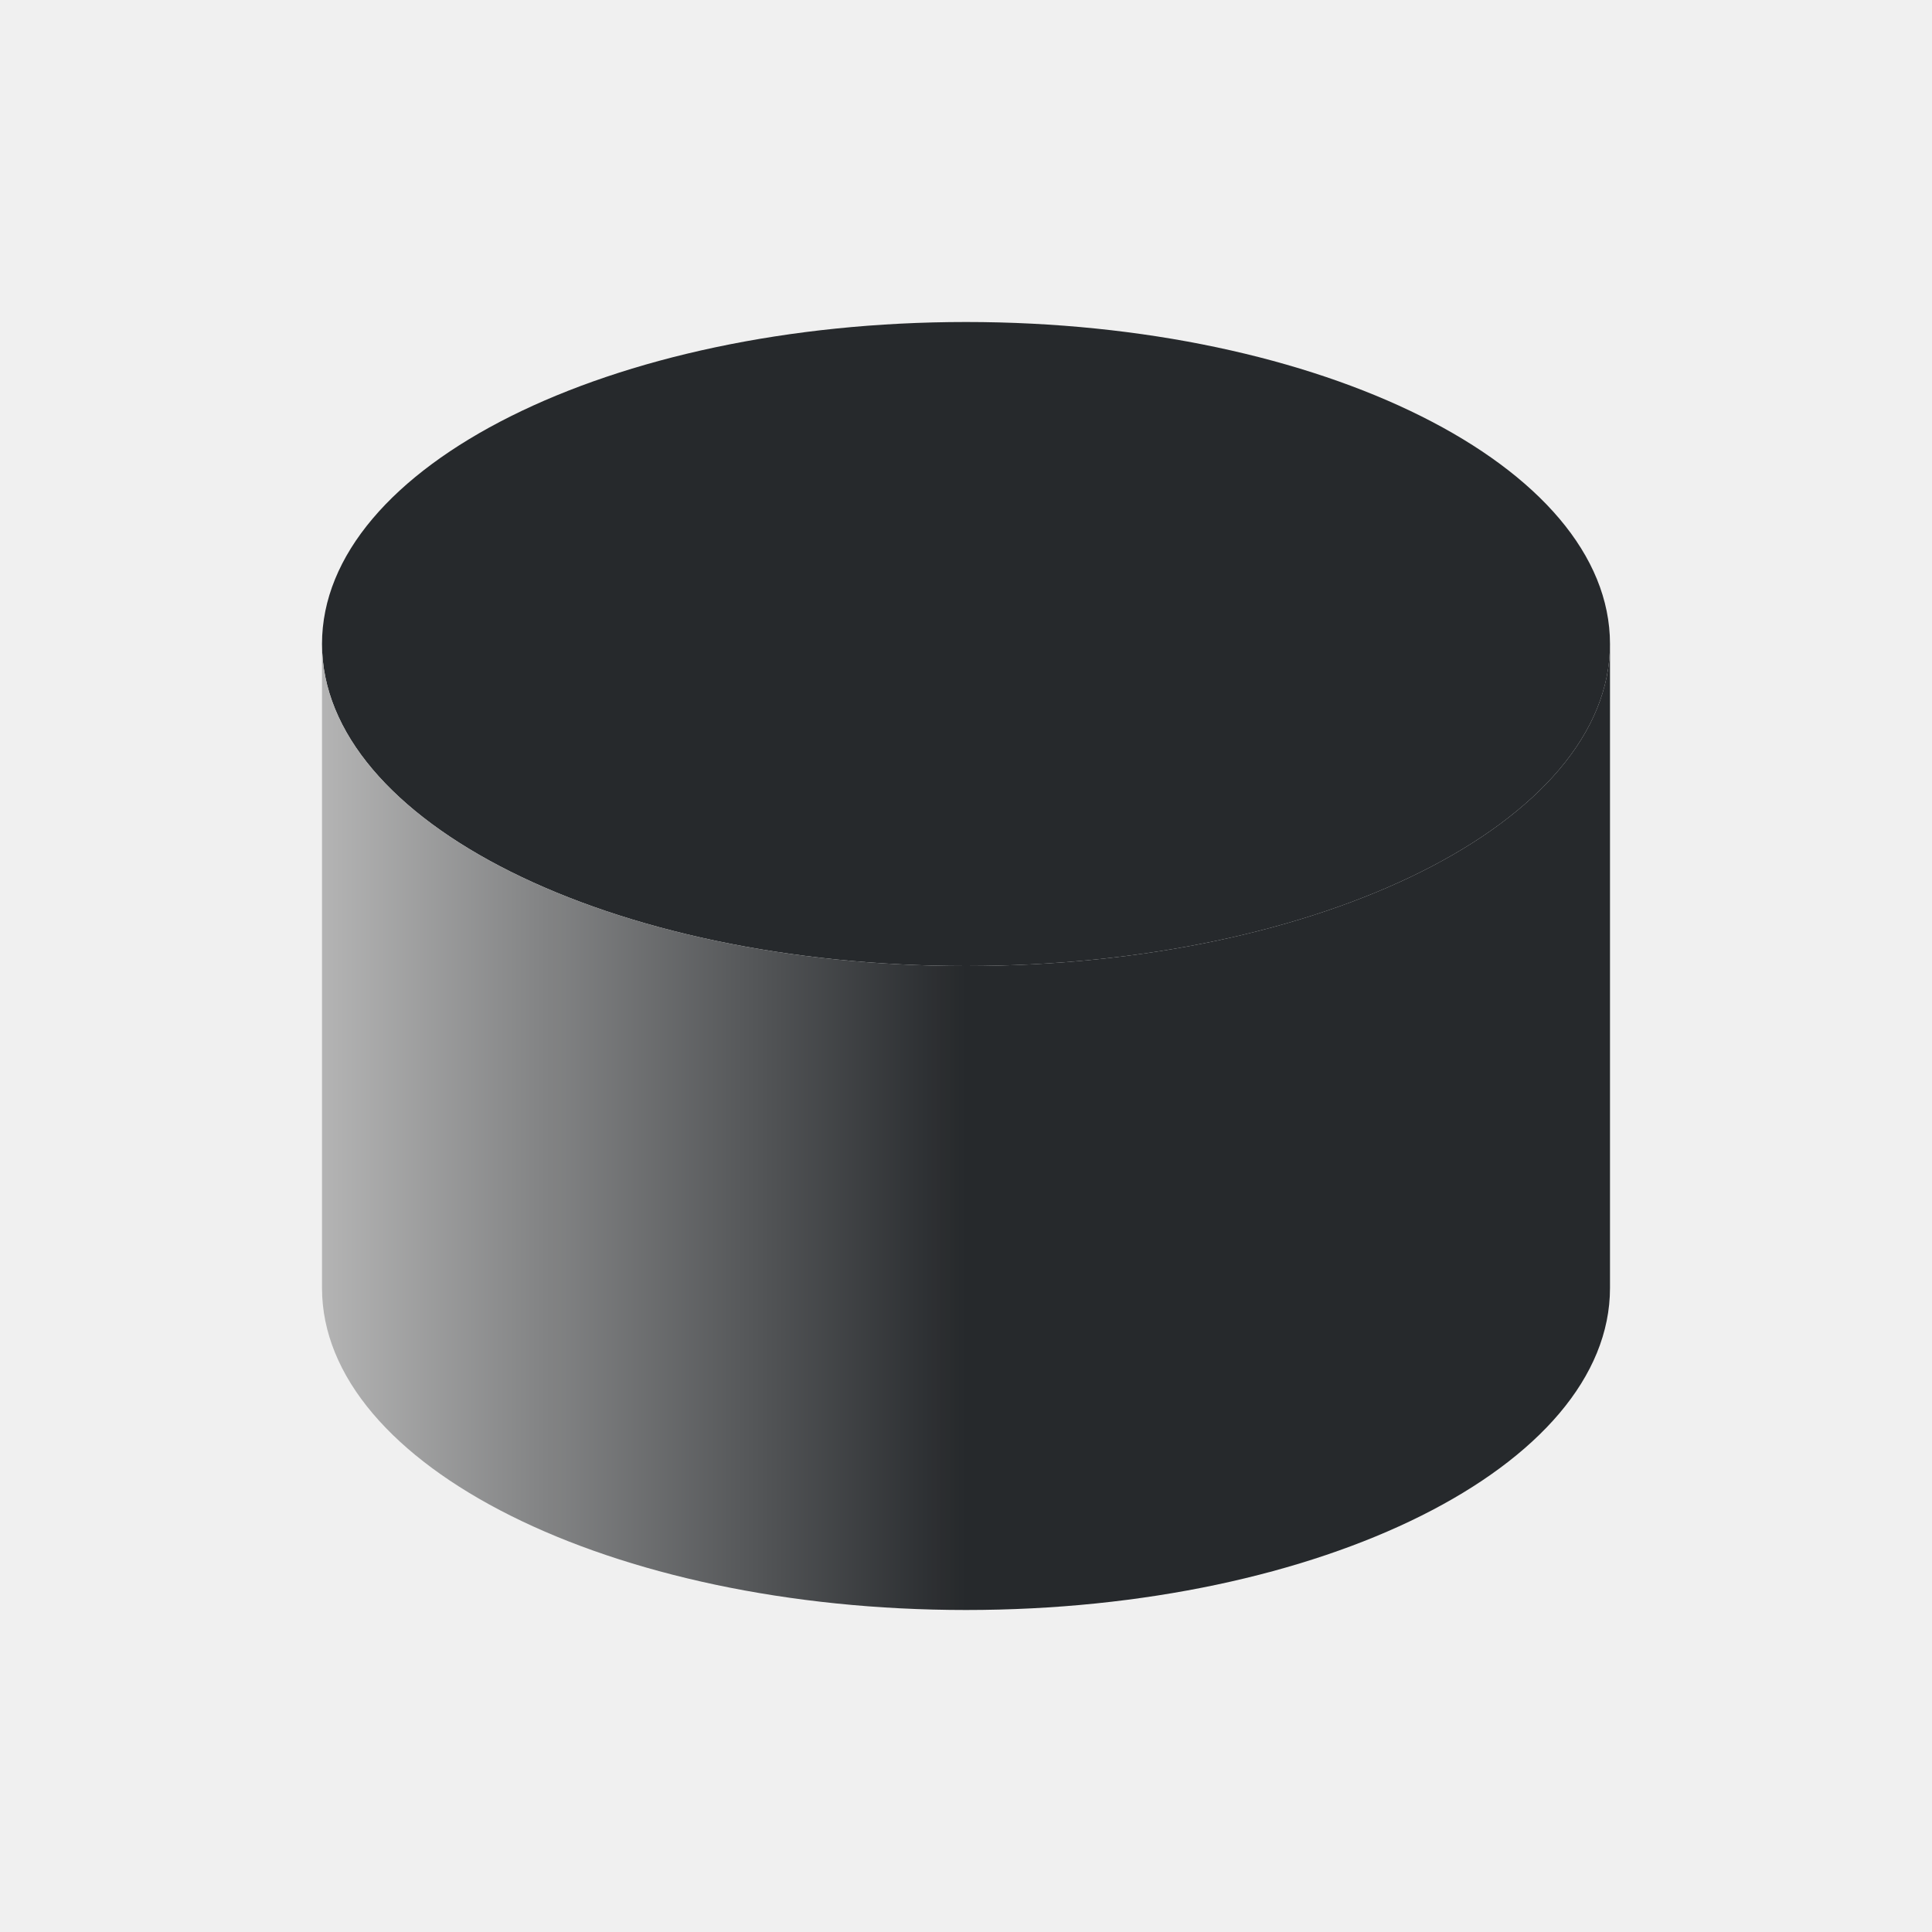
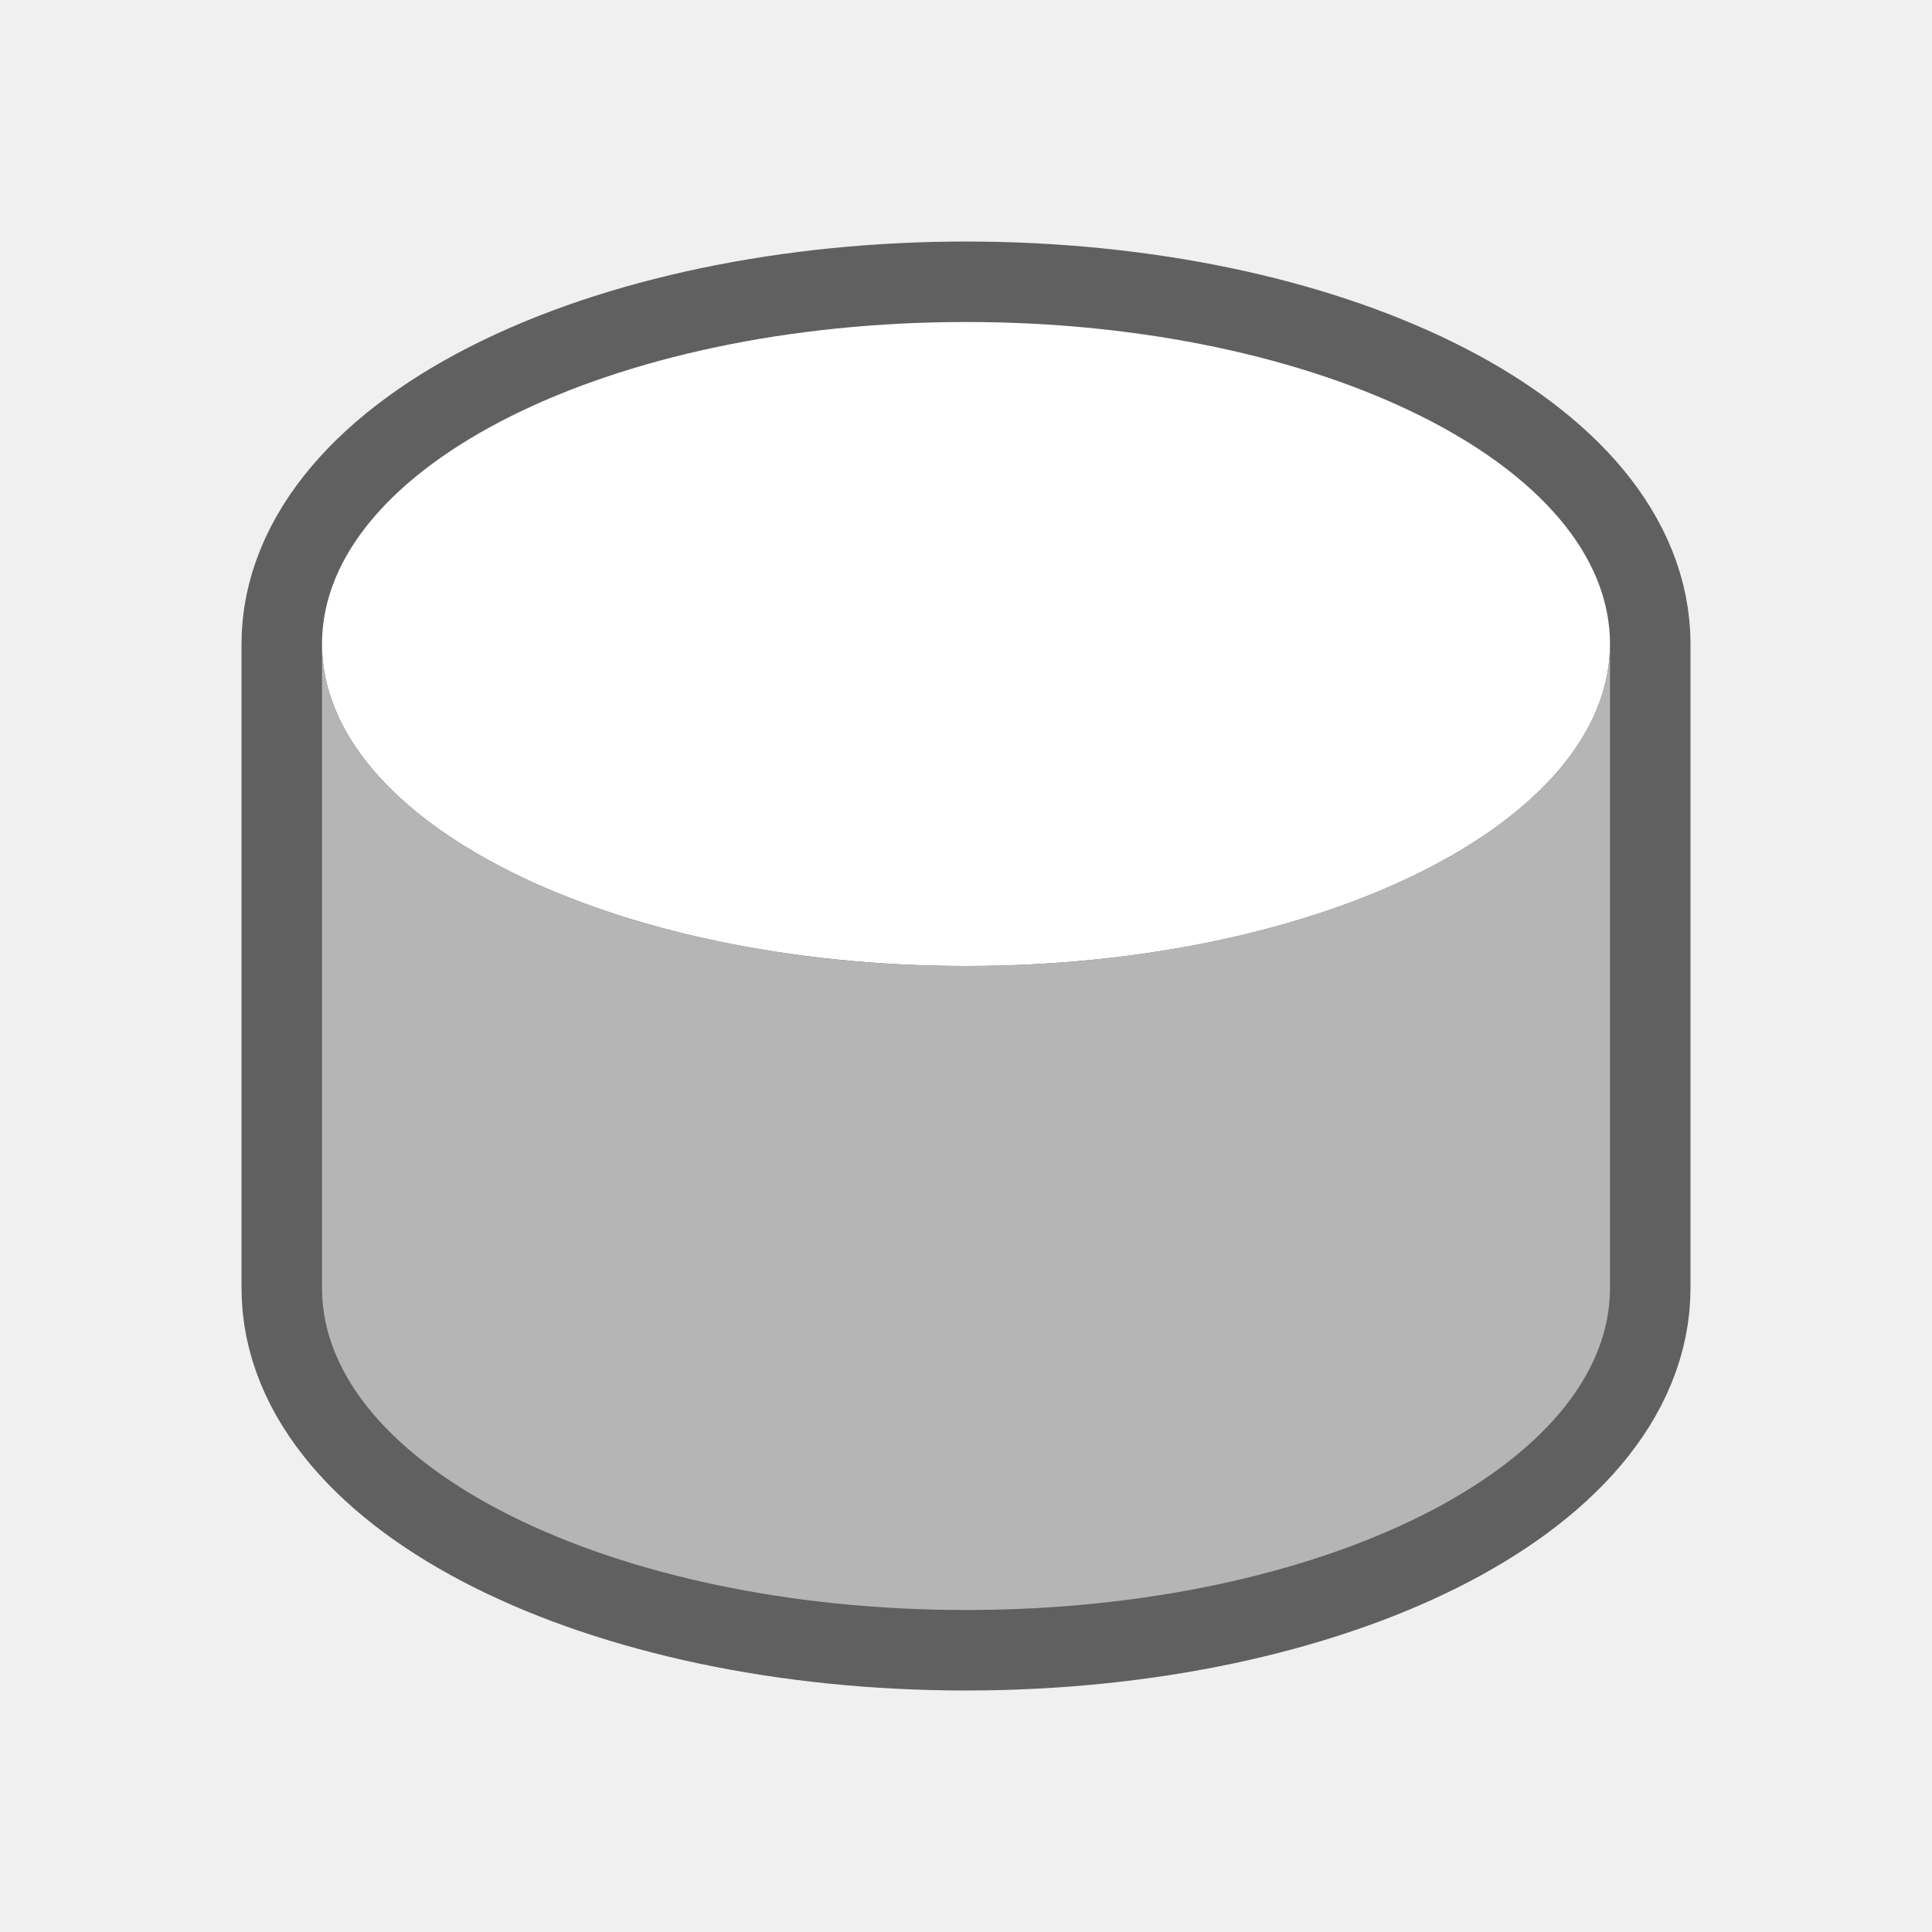
- <svg xmlns="http://www.w3.org/2000/svg" viewBox="0 0 24 24">
-   <defs>
-     <linearGradient id="0" x1="3" x2="11" gradientUnits="userSpaceOnUse">
-       <stop stop-color="#b3b3b3" />
-       <stop offset="1" stop-color="#232629" />
+ <svg xmlns="http://www.w3.org/2000/svg" viewBox="0 0 24 24" version="1.1" id="svg15">
+   <defs id="defs7">
+     <linearGradient id="0" x1="3" x2="11" gradientUnits="userSpaceOnUse" gradientTransform="translate(1,-1029.362)">
+       <stop stop-color="#b3b3b3" id="stop2" />
+       <stop offset="1" stop-color="#232629" id="stop4" />
    </linearGradient>
  </defs>
-   <g transform="translate(1-1029.362)" color="#000">
-     <path d="m20 12a8 6 0 1 1 -16 0 8 6 0 1 1 16 0" transform="matrix(1 0 0 .6666667-1 1029.362)" opacity=".987" fill="#232629" />
-     <path d="m3 1037.362v8c0 2.209 3.582 4 8 4 4.418 0 8-1.791 8-4v-8c0 2.209-3.582 4-8 4-4.418 0-8-1.791-8-4" opacity=".987" fill="url(#0)" />
-   </g>
+   <path style="color:#000000;opacity:0.6;fill:#000000;stroke-width:2;stroke:#000000;stroke-miterlimit:4;stroke-dasharray:none;stroke-linejoin:round" d="M 12.234 4.002 A 8 4 0 0 0 4 8 L 4 16 C 4 18.209 7.582 20 12 20 C 16.418 20 20 18.209 20 16 L 20 8 A 8 4 0 0 0 12.234 4.002 z M 4.027 8.275 A 8 4 0 0 0 4.068 8.496 C 4.05 8.423 4.037 8.35 4.027 8.275 z M 19.959 8.408 C 19.877 8.812 19.675 9.198 19.371 9.557 A 8 4 0 0 0 19.959 8.408 z M 4.119 8.664 A 8 4 0 0 0 4.211 8.9 C 4.175 8.823 4.146 8.744 4.119 8.664 z M 4.283 9.039 A 8 4 0 0 0 4.432 9.287 C 4.376 9.206 4.328 9.123 4.283 9.039 z M 4.525 9.416 A 8 4 0 0 0 4.721 9.652 C 4.65 9.575 4.586 9.496 4.525 9.416 z M 19.369 9.559 C 19.265 9.681 19.15 9.8 19.023 9.916 A 8 4 0 0 0 19.369 9.559 z M 4.846 9.781 A 8 4 0 0 0 5.068 9.992 C 4.989 9.924 4.917 9.852 4.846 9.781 z M 18.953 9.975 C 18.849 10.066 18.739 10.157 18.621 10.244 A 8 4 0 0 0 18.953 9.975 z M 5.258 10.146 A 8 4 0 0 0 5.43 10.273 C 5.371 10.231 5.313 10.19 5.258 10.146 z M 6.279 10.789 A 8 4 0 0 0 6.43 10.863 C 6.379 10.839 6.329 10.814 6.279 10.789 z M 17.701 10.801 C 17.677 10.813 17.655 10.826 17.631 10.838 A 8 4 0 0 0 17.701 10.801 z M 16.562 11.279 C 16.513 11.297 16.466 11.315 16.416 11.332 A 8 4 0 0 0 16.562 11.279 z M 7.471 11.293 A 8 4 0 0 0 7.615 11.34 C 7.567 11.324 7.518 11.309 7.471 11.293 z M 15.227 11.654 C 15.163 11.668 15.102 11.684 15.037 11.697 A 8 4 0 0 0 15.227 11.654 z M 8.809 11.664 A 8 4 0 0 0 9.012 11.705 C 8.944 11.691 8.876 11.679 8.809 11.664 z M 13.727 11.9 C 13.661 11.908 13.597 11.915 13.531 11.922 A 8 4 0 0 0 13.727 11.9 z M 10.318 11.906 A 8 4 0 0 0 10.496 11.924 C 10.437 11.918 10.377 11.913 10.318 11.906 z M 12.104 11.994 C 12.068 11.994 12.035 12 12 12 C 11.976 12 11.954 11.996 11.93 11.996 A 8 4 0 0 0 12.104 11.994 z " id="path828" />
+   <path style="color:#000000;opacity:1;fill:#ffffff;stroke-width:0.816" id="path9" d="m 20,8 a 8,4 0 1 1 -16,0 8,4 0 1 1 16,0" />
+   <path style="color:#000000;opacity:0.987;fill:#b6b6b6;fill-opacity:1" id="path11" d="m 4,8 v 8 c 0,2.209 3.582,4 8,4 4.418,0 8,-1.791 8,-4 V 8 c 0,2.209 -3.582,4 -8,4 C 7.582,12 4,10.209 4,8" />
</svg>
